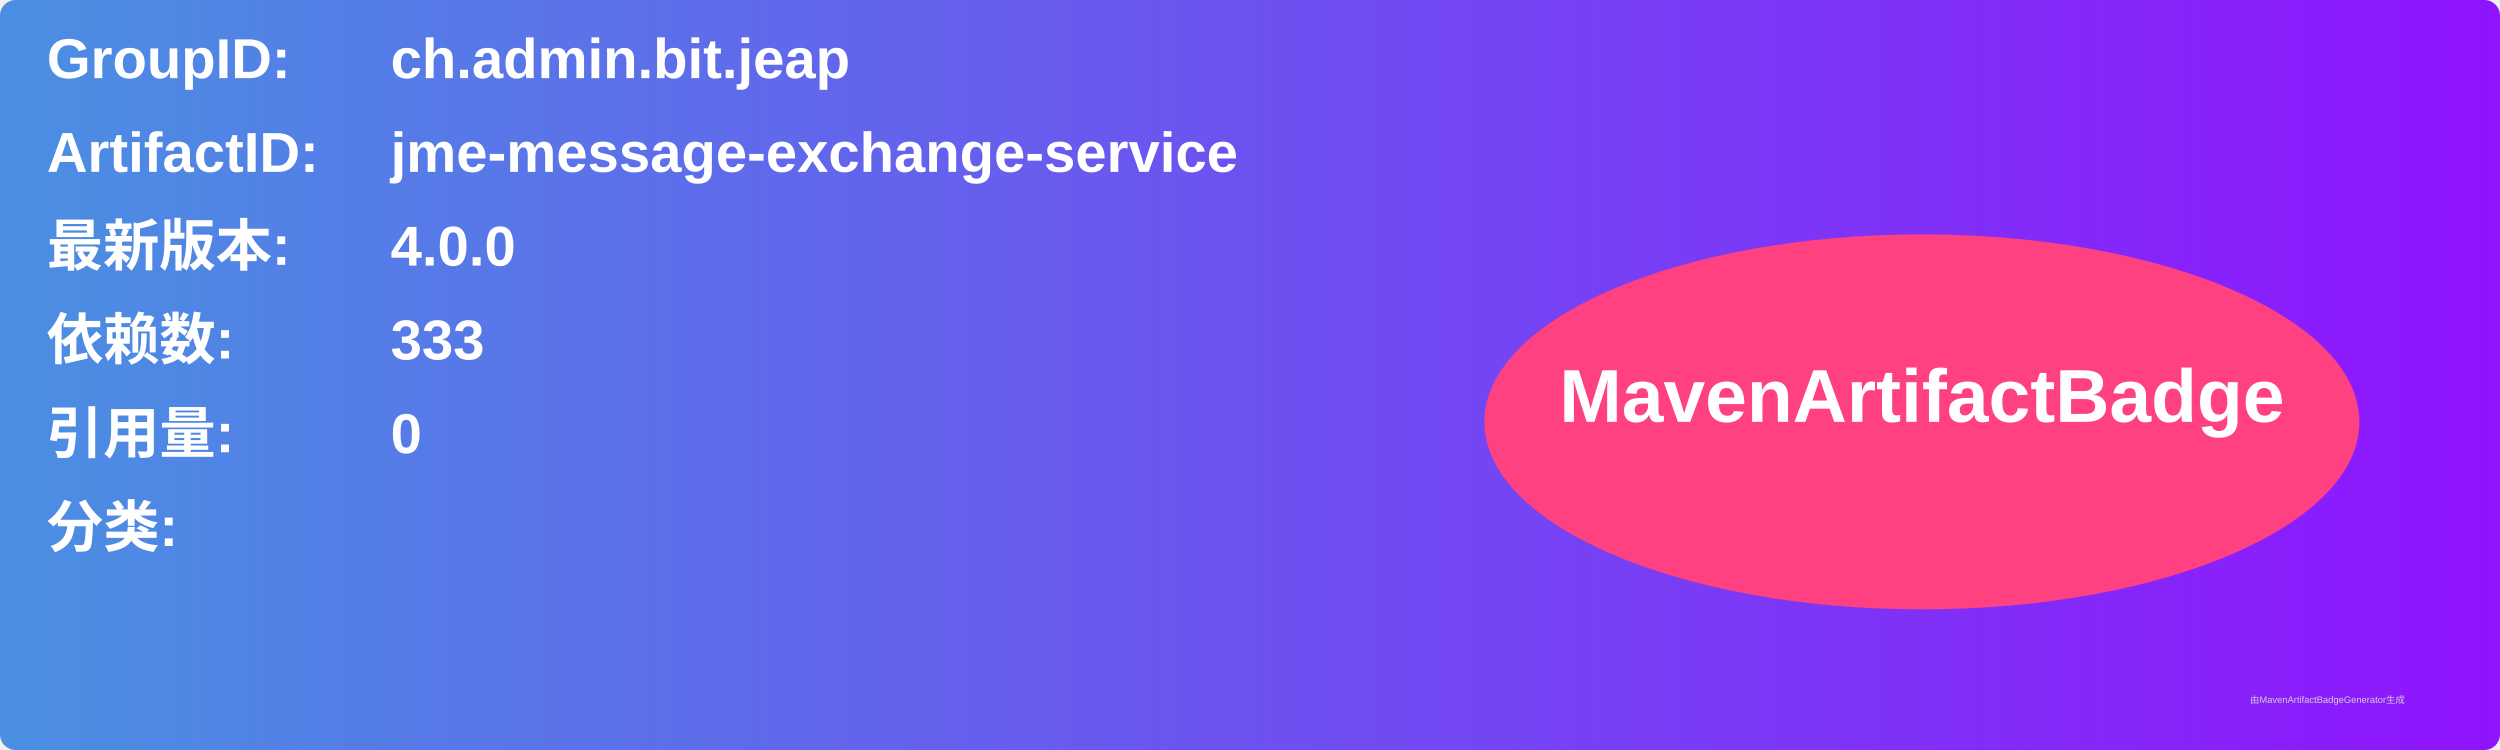
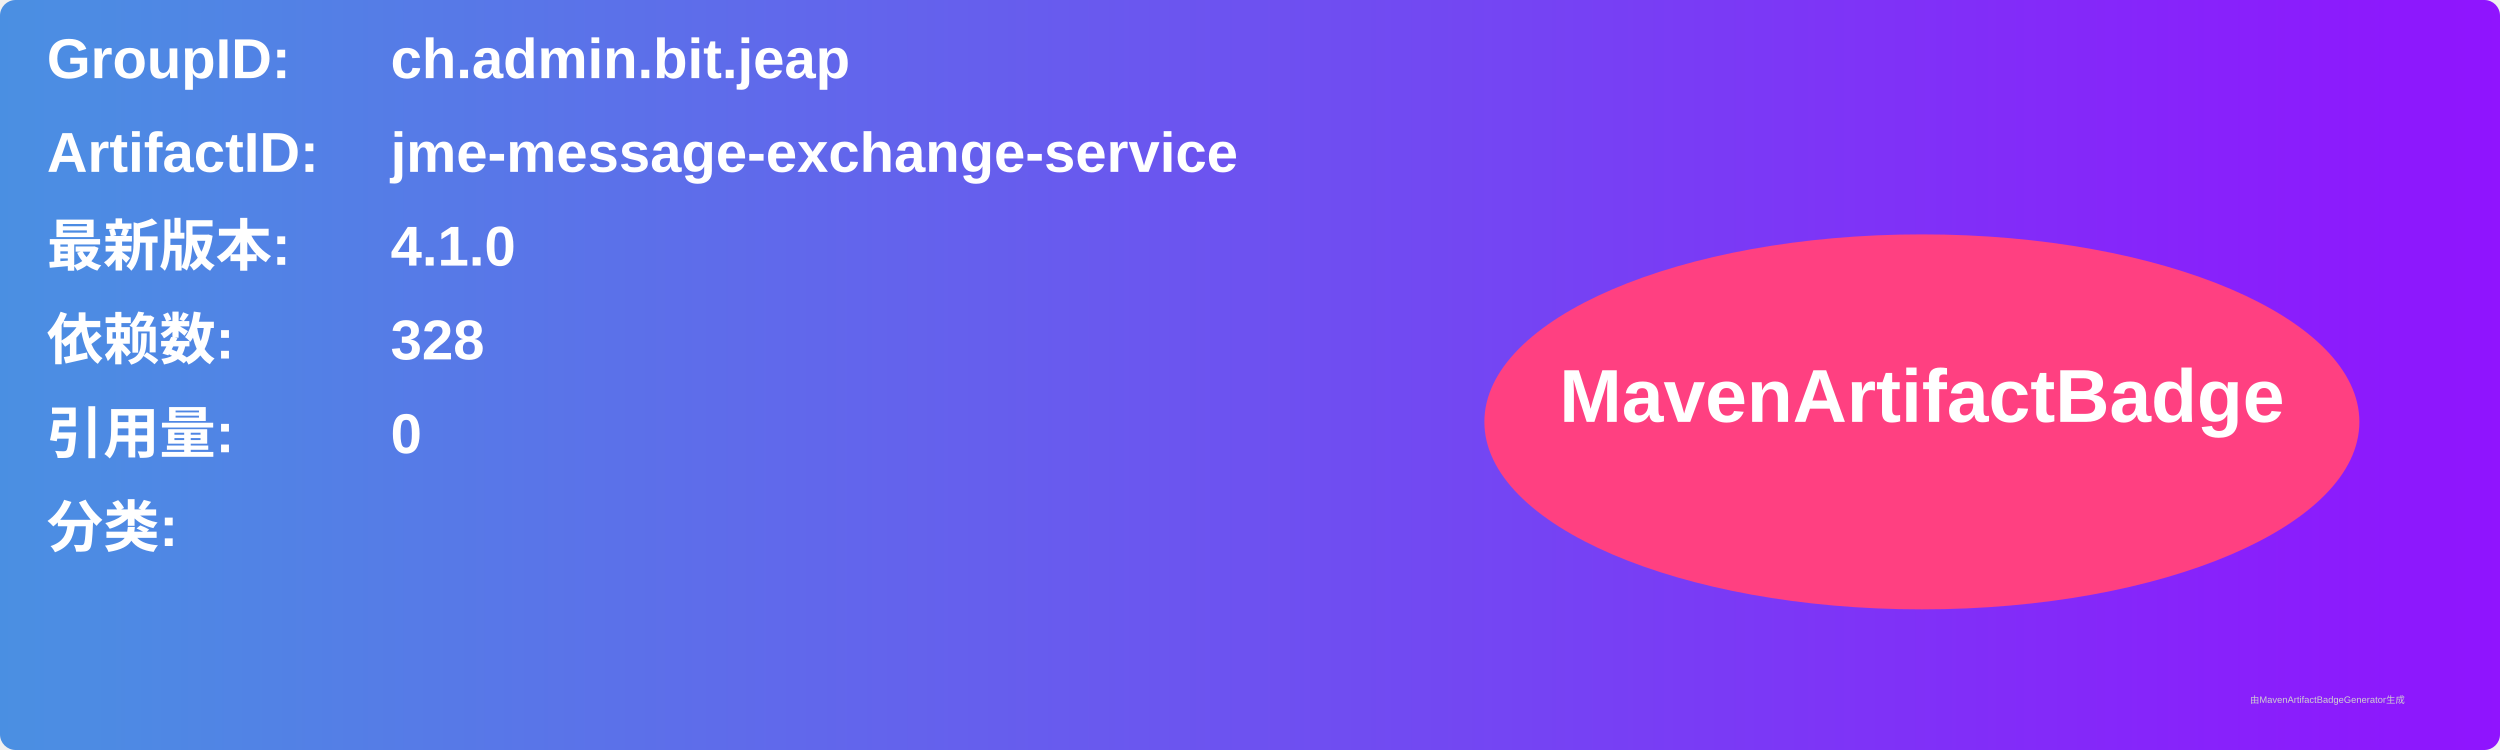
<svg xmlns="http://www.w3.org/2000/svg" width="800" height="240" viewBox="0 0 800 240">
  <linearGradient id="grad" x1="0%" y1="0%" x2="100%" y2="0%">
    <stop offset="0%" stop-color="#4a90e2" />
    <stop offset="100%" stop-color="#9013fe" />
  </linearGradient>
  <rect width="100%" height="100%" rx="5" ry="5" fill="url(#grad)" />
  <g transform="translate(15, 15)">
    <text x="0" y="10" font-family="Arial" font-size="18" fill="white" font-weight="bold" width="260">GroupID:</text>
    <text x="110" y="10" font-family="Arial" font-size="18" fill="white" font-weight="bold" width="460">ch.admin.bit.jeap</text>
    <text x="0" y="40" font-family="Arial" font-size="18" fill="white" font-weight="bold" width="260">ArtifactID:</text>
    <text x="110" y="40" font-family="Arial" font-size="18" fill="white" font-weight="bold" width="460">jme-message-exchange-service</text>
    <text x="0" y="70" font-family="Arial" font-size="18" fill="white" font-weight="bold">最新版本:</text>
    <text x="110" y="70" font-family="Arial" font-size="18" fill="white" font-weight="bold">
-       <tspan font-weight="bold">4.0.0</tspan>
+       <tspan font-weight="bold">4.1.0</tspan>
    </text>
    <text x="0" y="100" font-family="Arial" font-size="18" fill="white" font-weight="bold">依赖数: </text>
    <text x="110" y="100" font-family="Arial" font-size="18" fill="white">
-       <tspan font-weight="bold">333</tspan>
+       <tspan font-weight="bold">328</tspan>
    </text>
    <text x="0" y="130" font-family="Arial" font-size="18" fill="white" font-weight="bold">引用量: </text>
    <text x="110" y="130" font-family="Arial" font-size="18" fill="white">
      <tspan font-weight="bold">0</tspan>
    </text>
    <text x="0" y="160" font-family="Arial" font-size="18" fill="white" font-weight="bold">分类:</text>
    <text x="10" y="190" font-family="Arial" font-size="10" fill="white">
      <tspan font-weight="bold" />
    </text>
    <ellipse cx="600" cy="120" rx="140" ry="60" fill="#ff4081" />
    <text x="600" y="120" text-anchor="middle" font-family="Arial" font-size="24" fill="white" font-weight="bold">MavenArtifactBadge</text>
  </g>
  <text x="720" y="225" font-family="Arial" font-size="3" fill="#d0d0d0">由MavenArtifactBadgeGenerator生成</text>
</svg>
